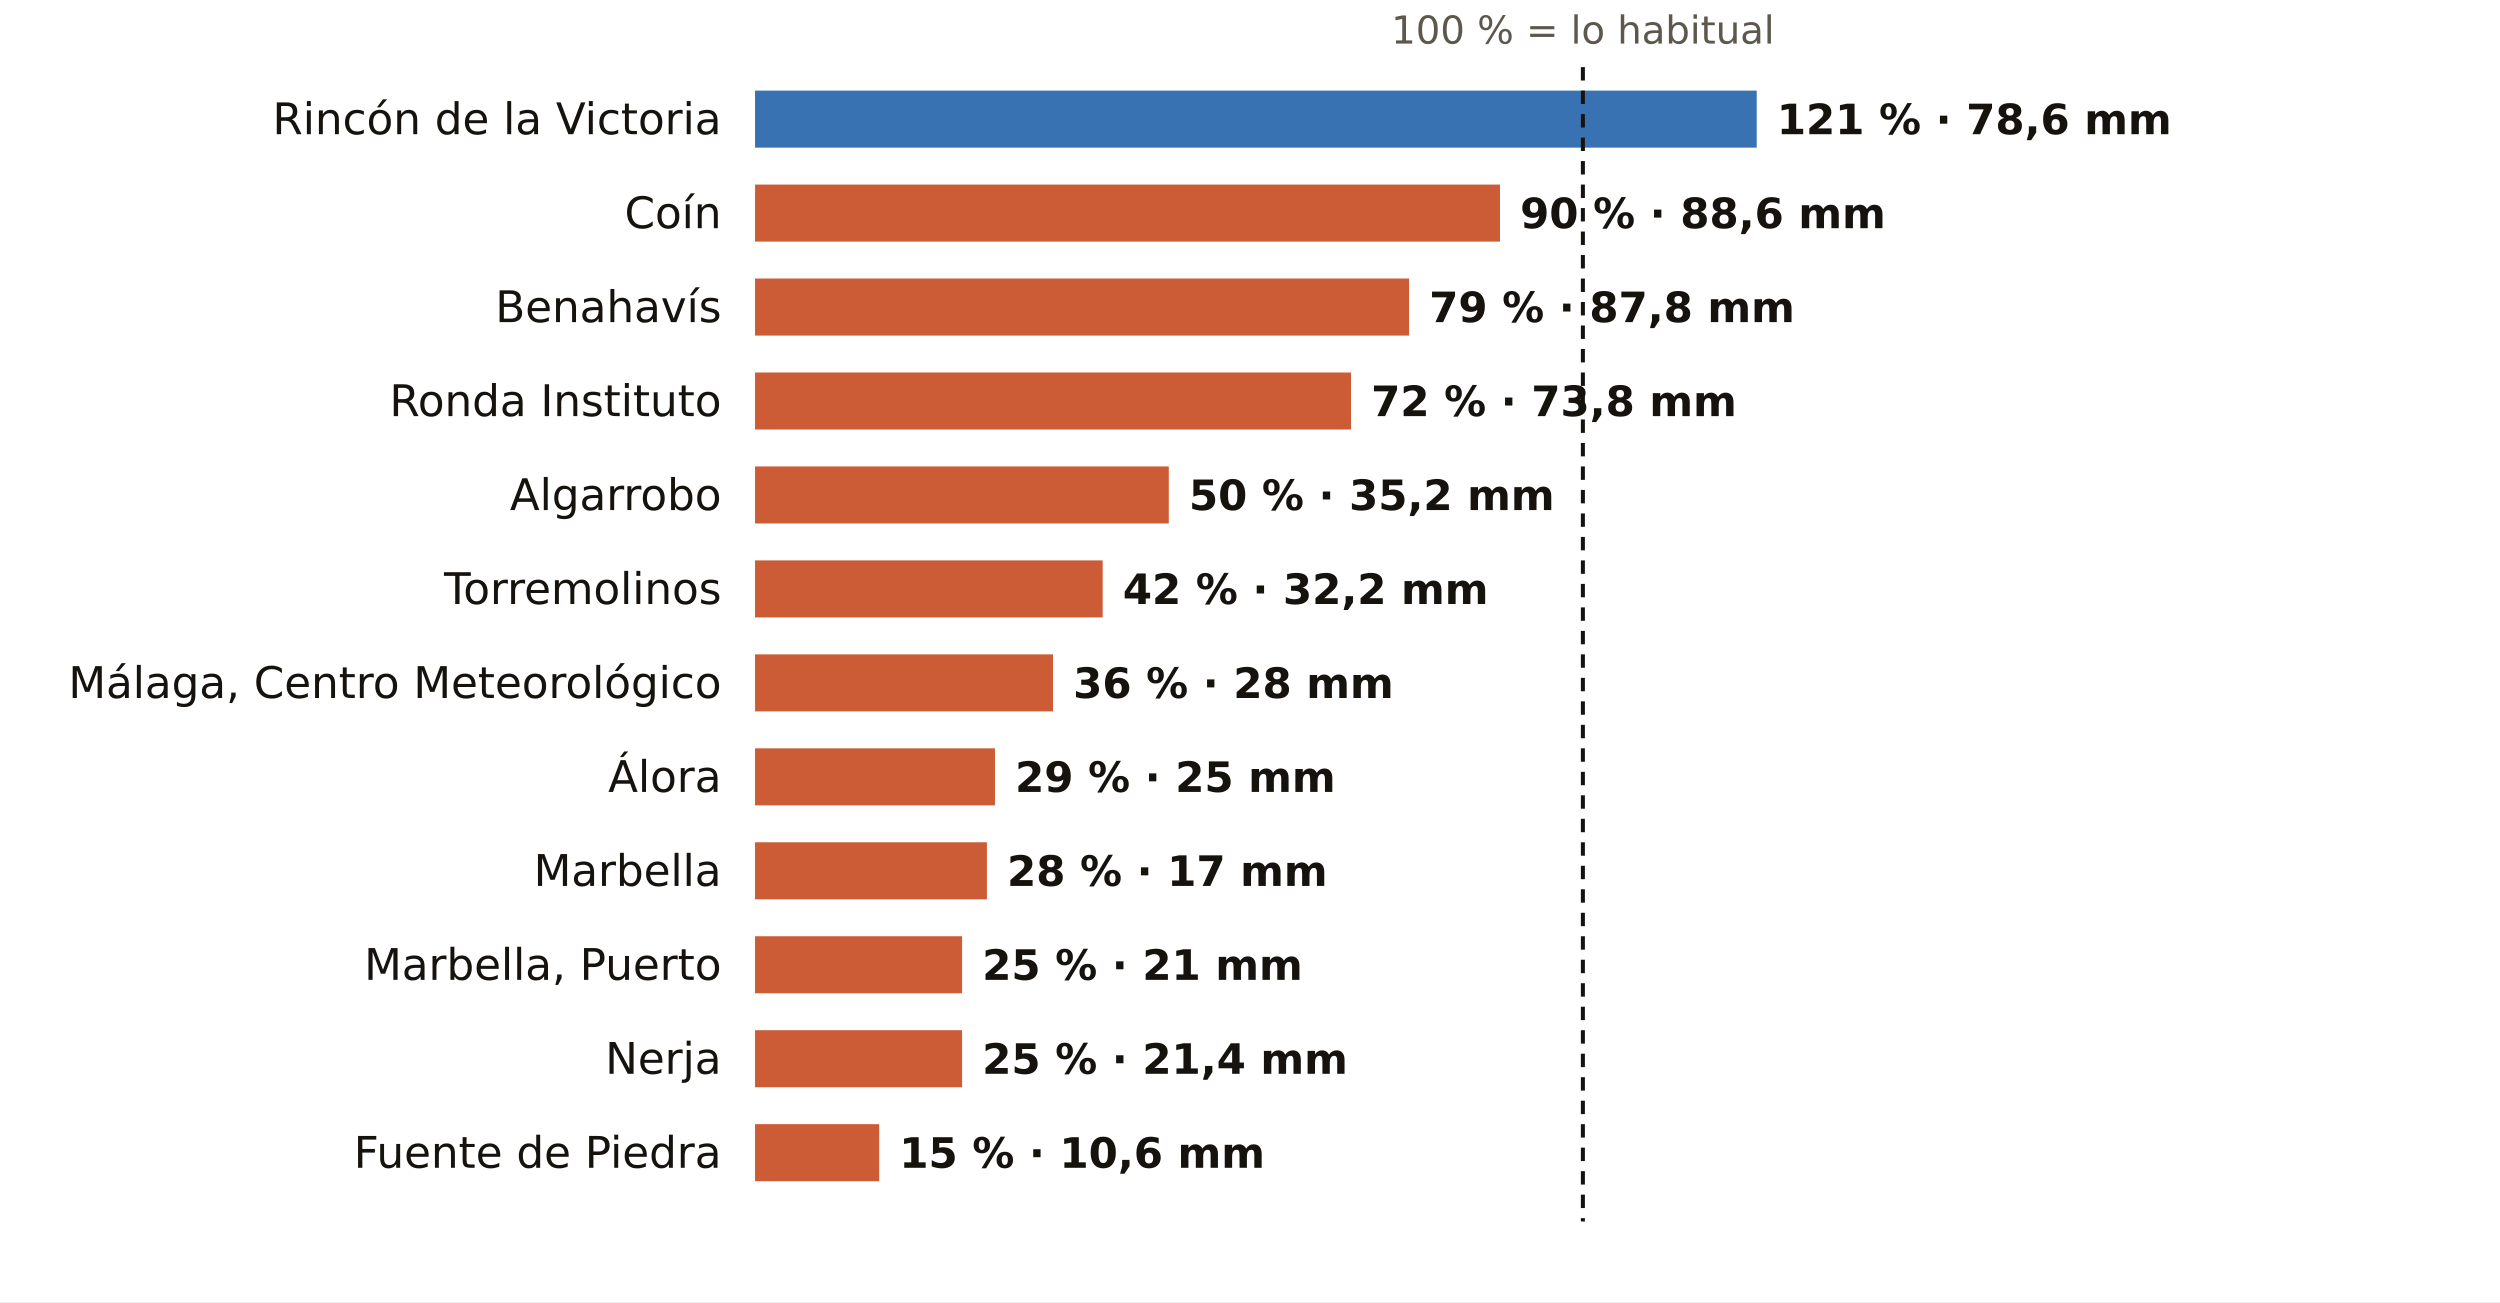
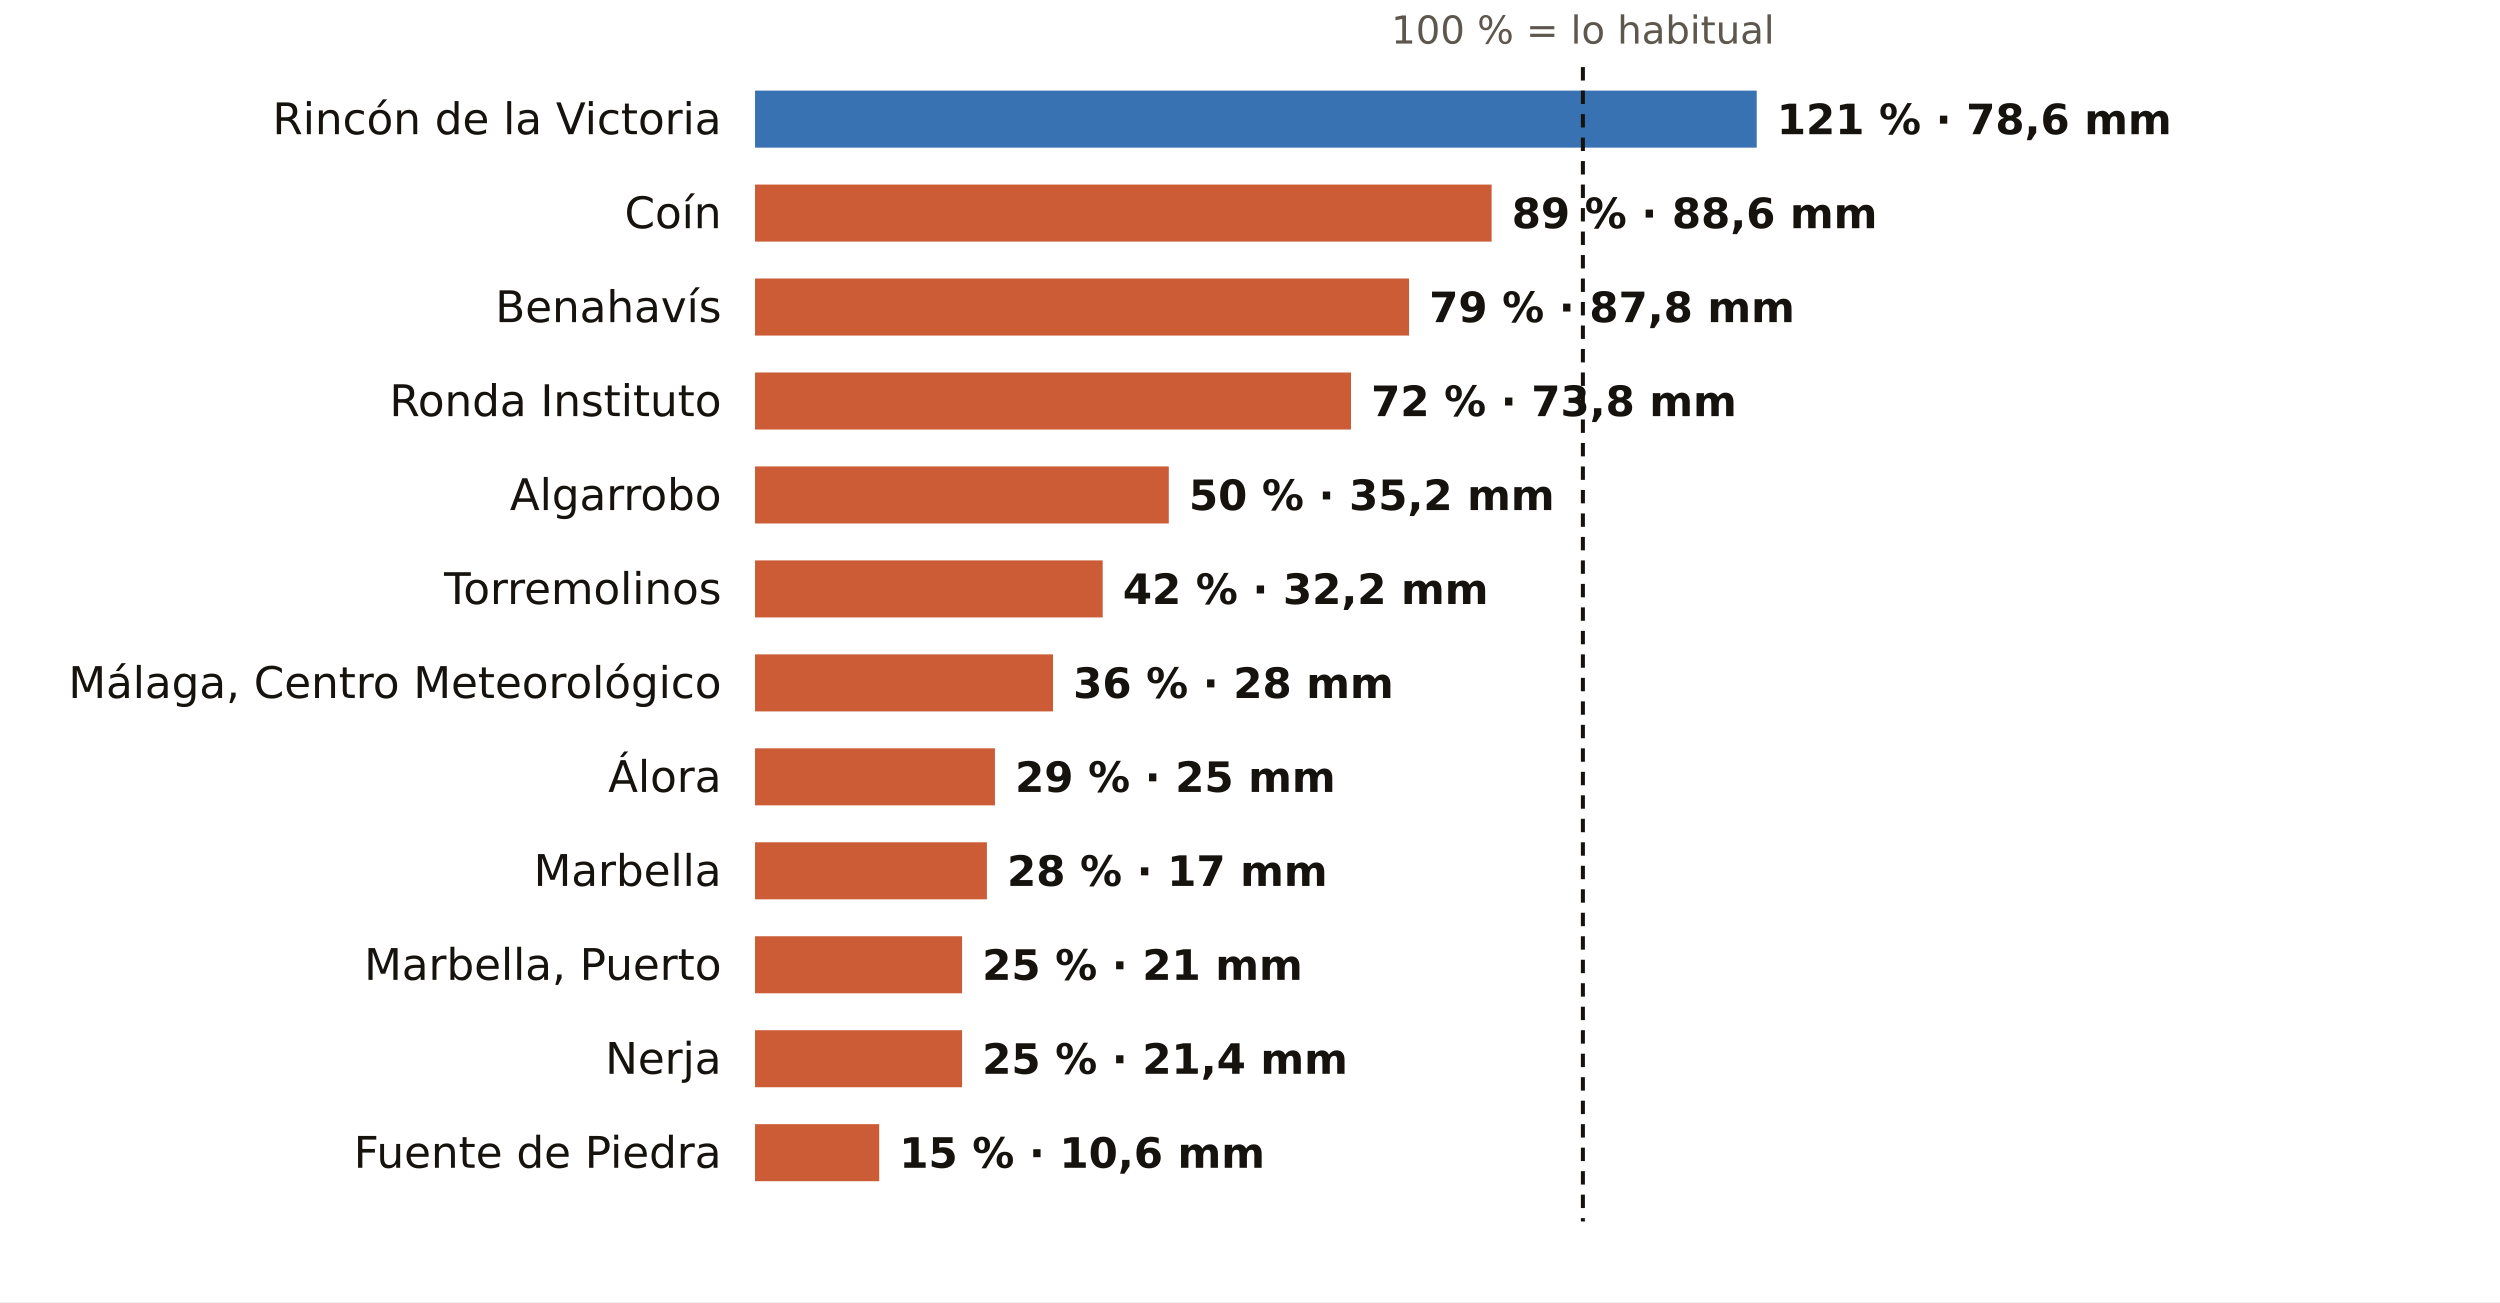
<svg xmlns="http://www.w3.org/2000/svg" viewBox="0 0 745 388" width="745" height="388" role="img" aria-label="El otoño en los pluviómetros de AEMET de Málaga: % de lo habitual">
  <rect width="745" height="388" fill="#FFFFFF" />
  <text x="471.7" y="13.0" font-size="11.5" fill="#5E574E" text-anchor="middle" font-weight="400" font-family="Public Sans, DejaVu Sans, Arial, sans-serif">100 % = lo habitual</text>
  <text x="215.0" y="40.0" font-size="13" fill="#16130F" text-anchor="end" font-weight="500" font-family="Public Sans, DejaVu Sans, Arial, sans-serif">Rincón de la Victoria</text>
  <rect x="225" y="27" width="298.5" height="17" fill="#1F5FA8" opacity="0.88" />
  <text x="529.5" y="40.0" font-size="12.5" fill="#16130F" text-anchor="start" font-weight="600" font-family="Public Sans, DejaVu Sans, Arial, sans-serif">121 % · 78,6 mm</text>
  <text x="215.0" y="68.0" font-size="13" fill="#16130F" text-anchor="end" font-weight="500" font-family="Public Sans, DejaVu Sans, Arial, sans-serif">Coín</text>
-   <rect x="225" y="55" width="222.0" height="17" fill="#C4461A" opacity="0.88" />
-   <text x="453.0" y="68.0" font-size="12.5" fill="#16130F" text-anchor="start" font-weight="600" font-family="Public Sans, DejaVu Sans, Arial, sans-serif">90 % · 88,6 mm</text>
+   <rect x="225" y="55" width="219.5" height="17" fill="#C4461A" opacity="0.88" />
+   <text x="450.5" y="68.0" font-size="12.5" fill="#16130F" text-anchor="start" font-weight="600" font-family="Public Sans, DejaVu Sans, Arial, sans-serif">89 % · 88,6 mm</text>
  <text x="215.0" y="96.0" font-size="13" fill="#16130F" text-anchor="end" font-weight="500" font-family="Public Sans, DejaVu Sans, Arial, sans-serif">Benahavís</text>
  <rect x="225" y="83" width="194.9" height="17" fill="#C4461A" opacity="0.88" />
  <text x="425.9" y="96.0" font-size="12.5" fill="#16130F" text-anchor="start" font-weight="600" font-family="Public Sans, DejaVu Sans, Arial, sans-serif">79 % · 87,8 mm</text>
  <text x="215.0" y="124.0" font-size="13" fill="#16130F" text-anchor="end" font-weight="500" font-family="Public Sans, DejaVu Sans, Arial, sans-serif">Ronda Instituto</text>
  <rect x="225" y="111" width="177.6" height="17" fill="#C4461A" opacity="0.88" />
  <text x="408.6" y="124.0" font-size="12.5" fill="#16130F" text-anchor="start" font-weight="600" font-family="Public Sans, DejaVu Sans, Arial, sans-serif">72 % · 73,8 mm</text>
  <text x="215.0" y="152.0" font-size="13" fill="#16130F" text-anchor="end" font-weight="500" font-family="Public Sans, DejaVu Sans, Arial, sans-serif">Algarrobo</text>
  <rect x="225" y="139" width="123.3" height="17" fill="#C4461A" opacity="0.88" />
  <text x="354.3" y="152.0" font-size="12.5" fill="#16130F" text-anchor="start" font-weight="600" font-family="Public Sans, DejaVu Sans, Arial, sans-serif">50 % · 35,2 mm</text>
  <text x="215.0" y="180.0" font-size="13" fill="#16130F" text-anchor="end" font-weight="500" font-family="Public Sans, DejaVu Sans, Arial, sans-serif">Torremolinos</text>
  <rect x="225" y="167" width="103.6" height="17" fill="#C4461A" opacity="0.88" />
  <text x="334.6" y="180.0" font-size="12.5" fill="#16130F" text-anchor="start" font-weight="600" font-family="Public Sans, DejaVu Sans, Arial, sans-serif">42 % · 32,2 mm</text>
  <text x="215.0" y="208.0" font-size="13" fill="#16130F" text-anchor="end" font-weight="500" font-family="Public Sans, DejaVu Sans, Arial, sans-serif">Málaga, Centro Meteorológico</text>
  <rect x="225" y="195" width="88.8" height="17" fill="#C4461A" opacity="0.88" />
  <text x="319.8" y="208.0" font-size="12.5" fill="#16130F" text-anchor="start" font-weight="600" font-family="Public Sans, DejaVu Sans, Arial, sans-serif">36 % · 28 mm</text>
  <text x="215.0" y="236.0" font-size="13" fill="#16130F" text-anchor="end" font-weight="500" font-family="Public Sans, DejaVu Sans, Arial, sans-serif">Álora</text>
  <rect x="225" y="223" width="71.5" height="17" fill="#C4461A" opacity="0.88" />
  <text x="302.5" y="236.0" font-size="12.5" fill="#16130F" text-anchor="start" font-weight="600" font-family="Public Sans, DejaVu Sans, Arial, sans-serif">29 % · 25 mm</text>
  <text x="215.0" y="264.0" font-size="13" fill="#16130F" text-anchor="end" font-weight="500" font-family="Public Sans, DejaVu Sans, Arial, sans-serif">Marbella</text>
  <rect x="225" y="251" width="69.1" height="17" fill="#C4461A" opacity="0.88" />
  <text x="300.1" y="264.0" font-size="12.5" fill="#16130F" text-anchor="start" font-weight="600" font-family="Public Sans, DejaVu Sans, Arial, sans-serif">28 % · 17 mm</text>
  <text x="215.0" y="292.0" font-size="13" fill="#16130F" text-anchor="end" font-weight="500" font-family="Public Sans, DejaVu Sans, Arial, sans-serif">Marbella, Puerto</text>
  <rect x="225" y="279" width="61.7" height="17" fill="#C4461A" opacity="0.88" />
  <text x="292.7" y="292.0" font-size="12.5" fill="#16130F" text-anchor="start" font-weight="600" font-family="Public Sans, DejaVu Sans, Arial, sans-serif">25 % · 21 mm</text>
  <text x="215.0" y="320.0" font-size="13" fill="#16130F" text-anchor="end" font-weight="500" font-family="Public Sans, DejaVu Sans, Arial, sans-serif">Nerja</text>
  <rect x="225" y="307" width="61.7" height="17" fill="#C4461A" opacity="0.88" />
  <text x="292.7" y="320.0" font-size="12.5" fill="#16130F" text-anchor="start" font-weight="600" font-family="Public Sans, DejaVu Sans, Arial, sans-serif">25 % · 21,4 mm</text>
  <text x="215.0" y="348.0" font-size="13" fill="#16130F" text-anchor="end" font-weight="500" font-family="Public Sans, DejaVu Sans, Arial, sans-serif">Fuente de Piedra</text>
  <rect x="225" y="335" width="37.0" height="17" fill="#C4461A" opacity="0.88" />
  <text x="268.0" y="348.0" font-size="12.5" fill="#16130F" text-anchor="start" font-weight="600" font-family="Public Sans, DejaVu Sans, Arial, sans-serif">15 % · 10,6 mm</text>
  <line x1="471.7" x2="471.7" y1="20" y2="364" stroke="#16130F" stroke-width="1.2" stroke-dasharray="4 3" />
</svg>
